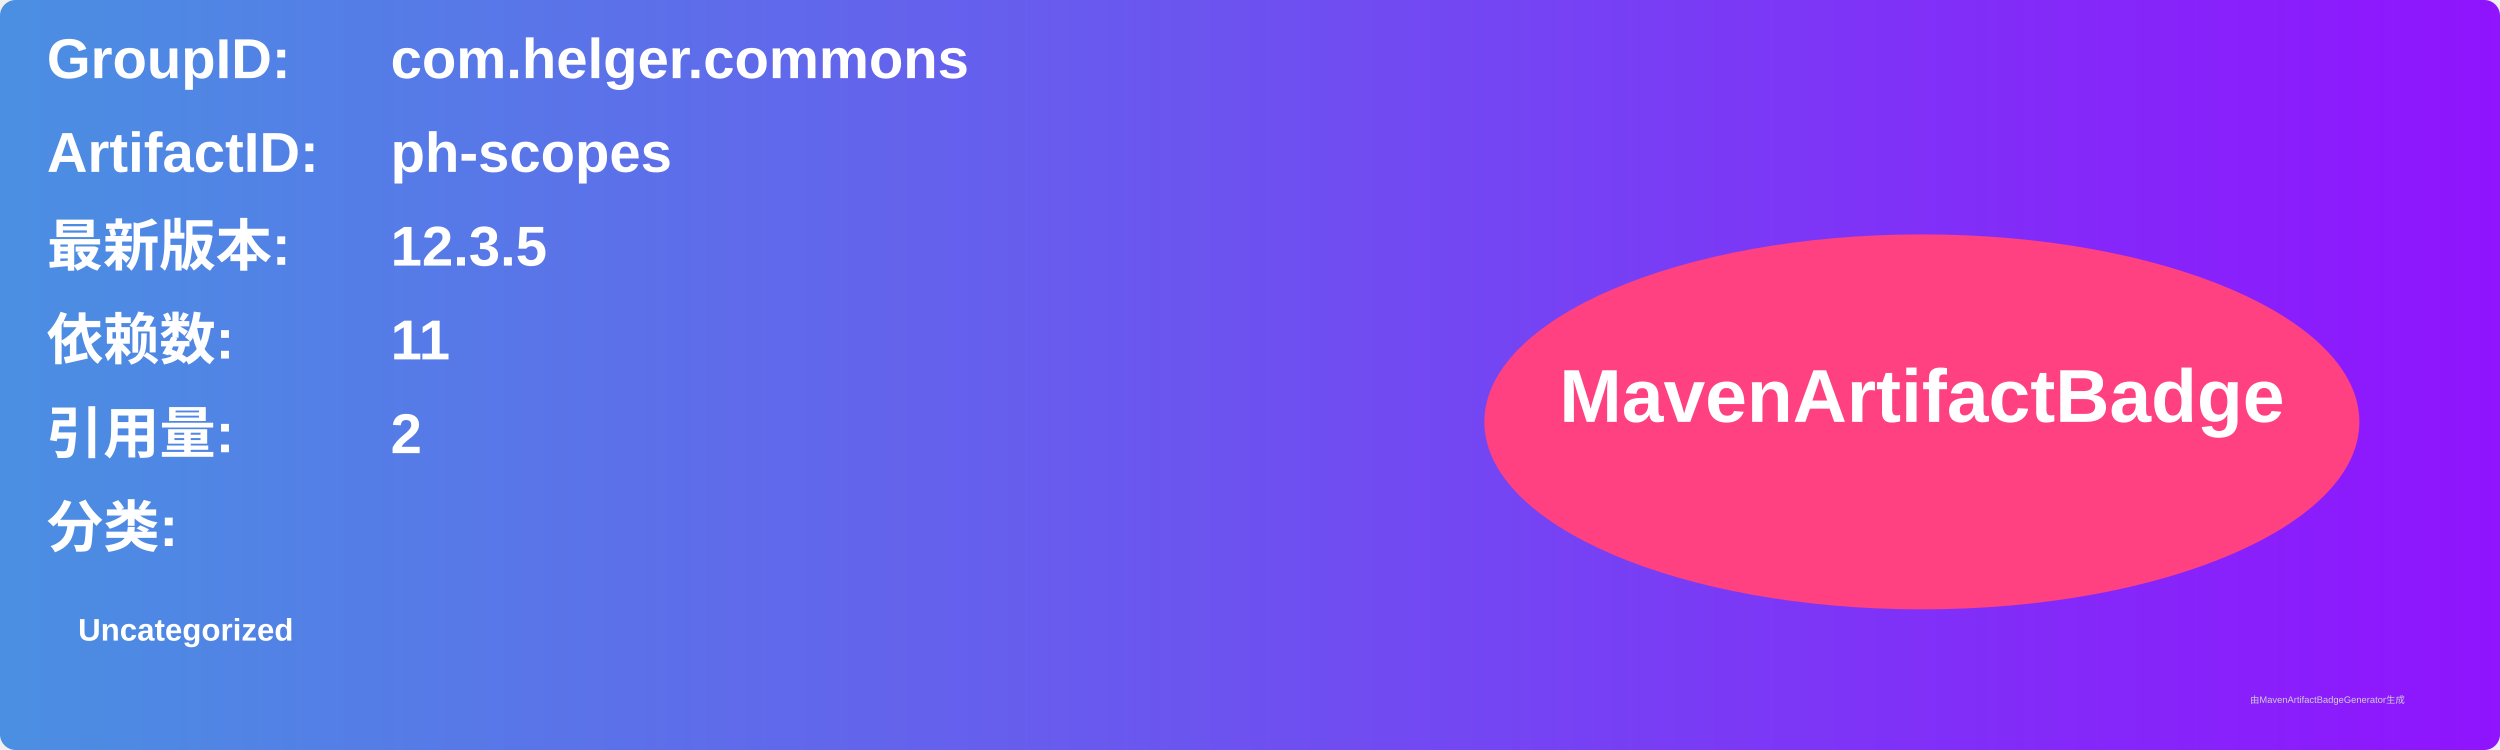
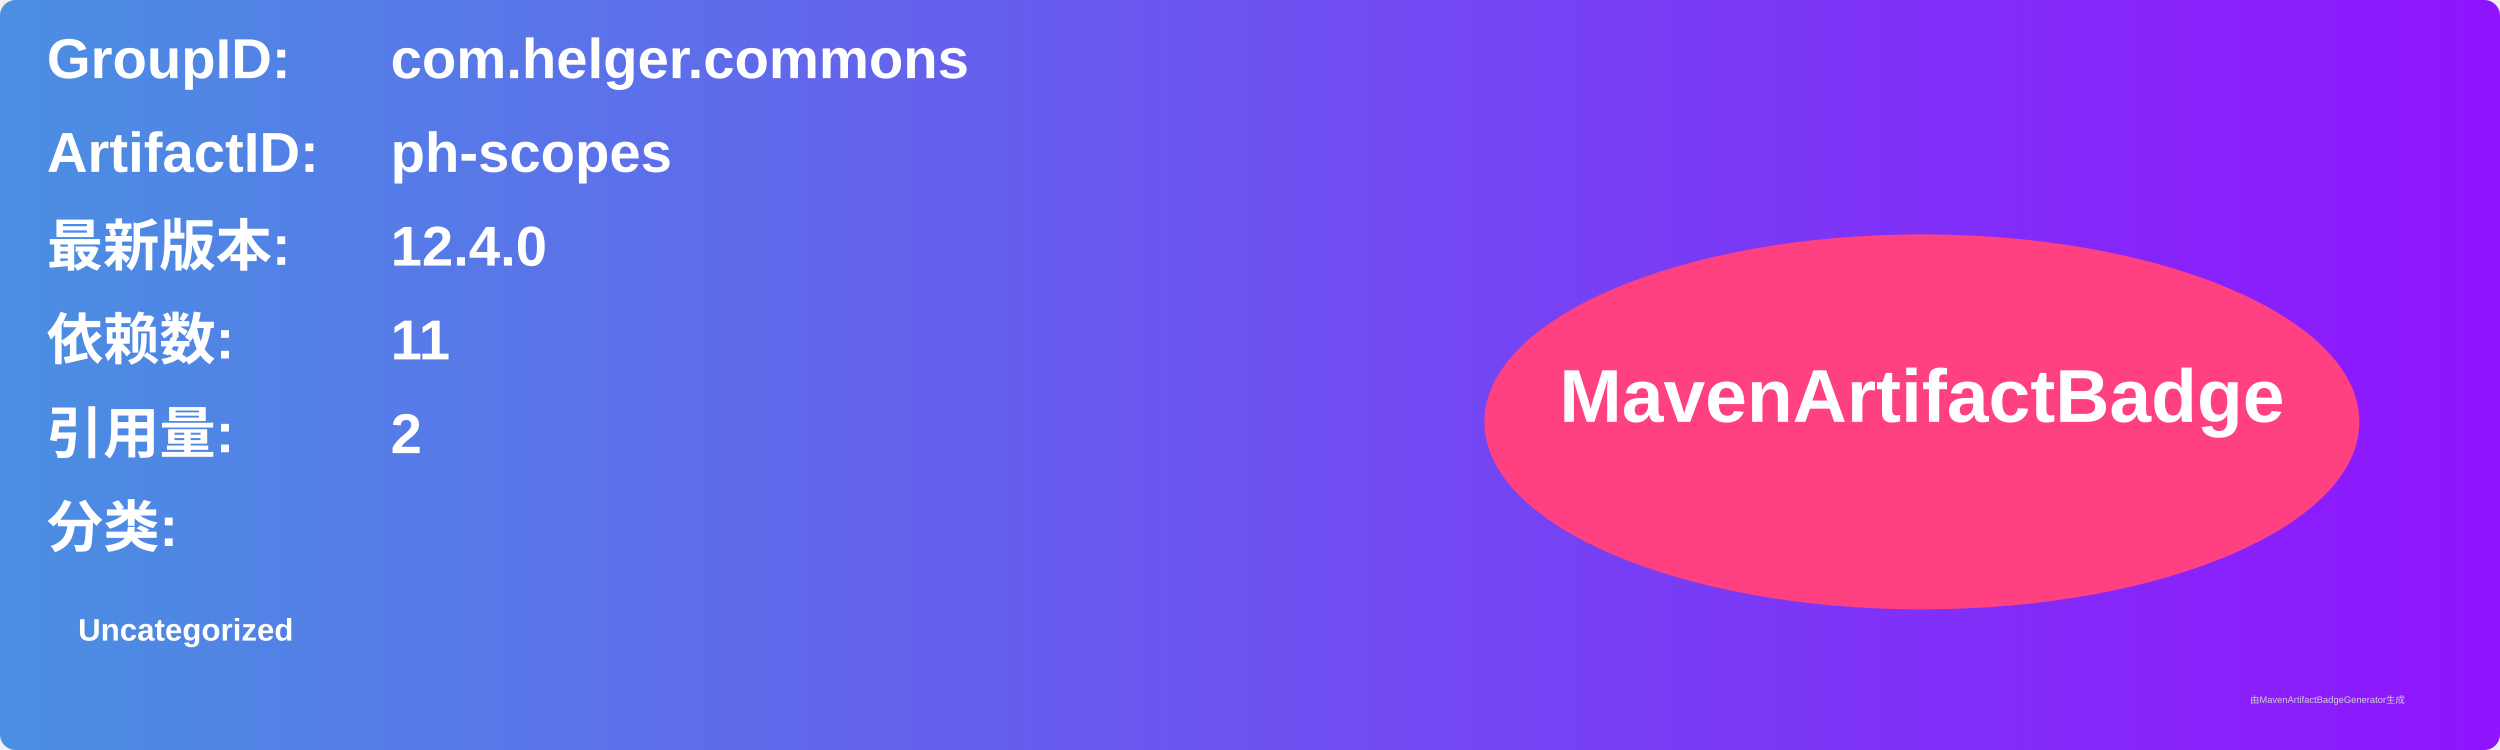
<svg xmlns="http://www.w3.org/2000/svg" width="800" height="240" viewBox="0 0 800 240">
  <linearGradient id="grad" x1="0%" y1="0%" x2="100%" y2="0%">
    <stop offset="0%" stop-color="#4a90e2" />
    <stop offset="100%" stop-color="#9013fe" />
  </linearGradient>
  <rect width="100%" height="100%" rx="5" ry="5" fill="url(#grad)" />
  <g transform="translate(15, 15)">
    <text x="0" y="10" font-family="Arial" font-size="18" fill="white" font-weight="bold" width="260">GroupID:</text>
    <text x="110" y="10" font-family="Arial" font-size="18" fill="white" font-weight="bold" width="460">com.helger.commons</text>
    <text x="0" y="40" font-family="Arial" font-size="18" fill="white" font-weight="bold" width="260">ArtifactID:</text>
    <text x="110" y="40" font-family="Arial" font-size="18" fill="white" font-weight="bold" width="460">ph-scopes</text>
    <text x="0" y="70" font-family="Arial" font-size="18" fill="white" font-weight="bold">最新版本:</text>
    <text x="110" y="70" font-family="Arial" font-size="18" fill="white" font-weight="bold">
-       <tspan font-weight="bold">12.3.5</tspan>
+       <tspan font-weight="bold">12.4.0</tspan>
    </text>
    <text x="0" y="100" font-family="Arial" font-size="18" fill="white" font-weight="bold">依赖数: </text>
    <text x="110" y="100" font-family="Arial" font-size="18" fill="white">
      <tspan font-weight="bold">11</tspan>
    </text>
    <text x="0" y="130" font-family="Arial" font-size="18" fill="white" font-weight="bold">引用量: </text>
    <text x="110" y="130" font-family="Arial" font-size="18" fill="white">
      <tspan font-weight="bold">2</tspan>
    </text>
    <text x="0" y="160" font-family="Arial" font-size="18" fill="white" font-weight="bold">分类:</text>
    <text x="10" y="190" font-family="Arial" font-size="10" fill="white">
      <tspan font-weight="bold">Uncategorized</tspan>
    </text>
    <ellipse cx="600" cy="120" rx="140" ry="60" fill="#ff4081" />
    <text x="600" y="120" text-anchor="middle" font-family="Arial" font-size="24" fill="white" font-weight="bold">MavenArtifactBadge</text>
  </g>
  <text x="720" y="225" font-family="Arial" font-size="3" fill="#d0d0d0">由MavenArtifactBadgeGenerator生成</text>
</svg>
